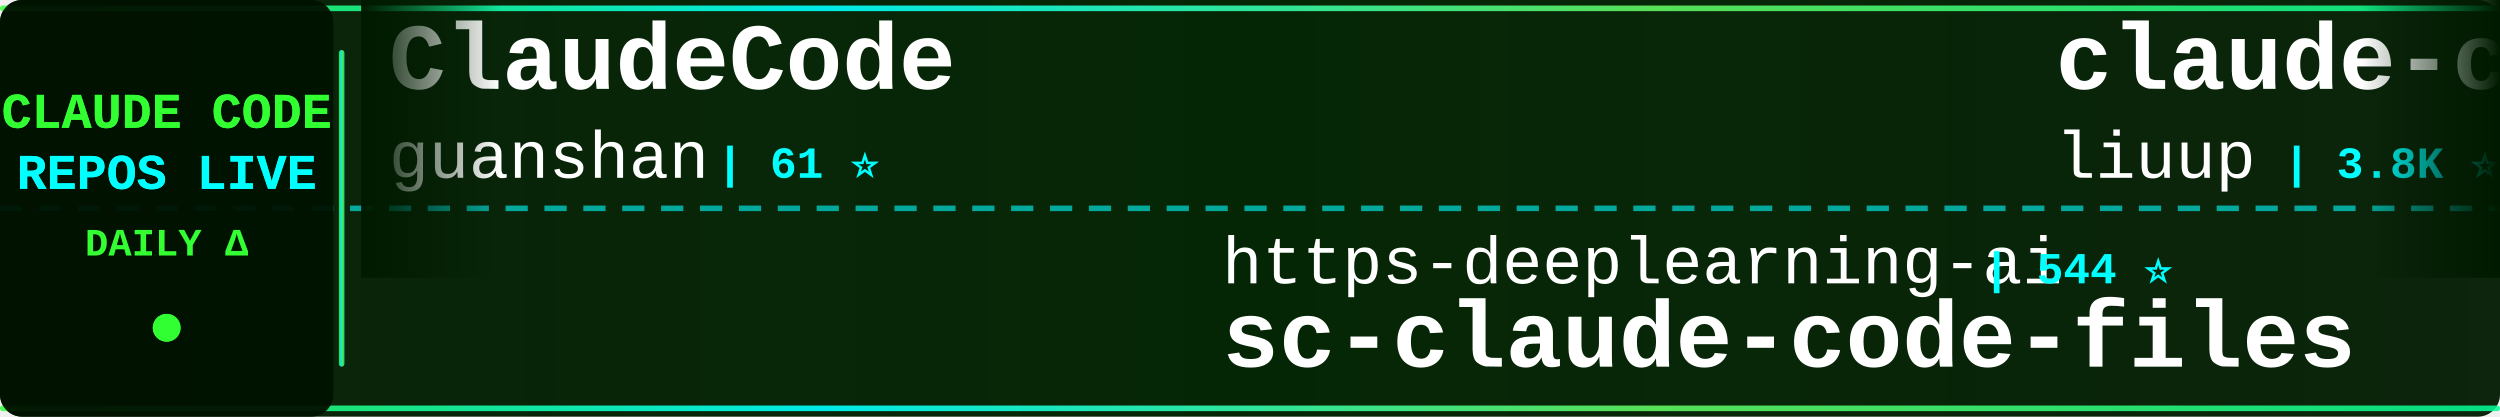
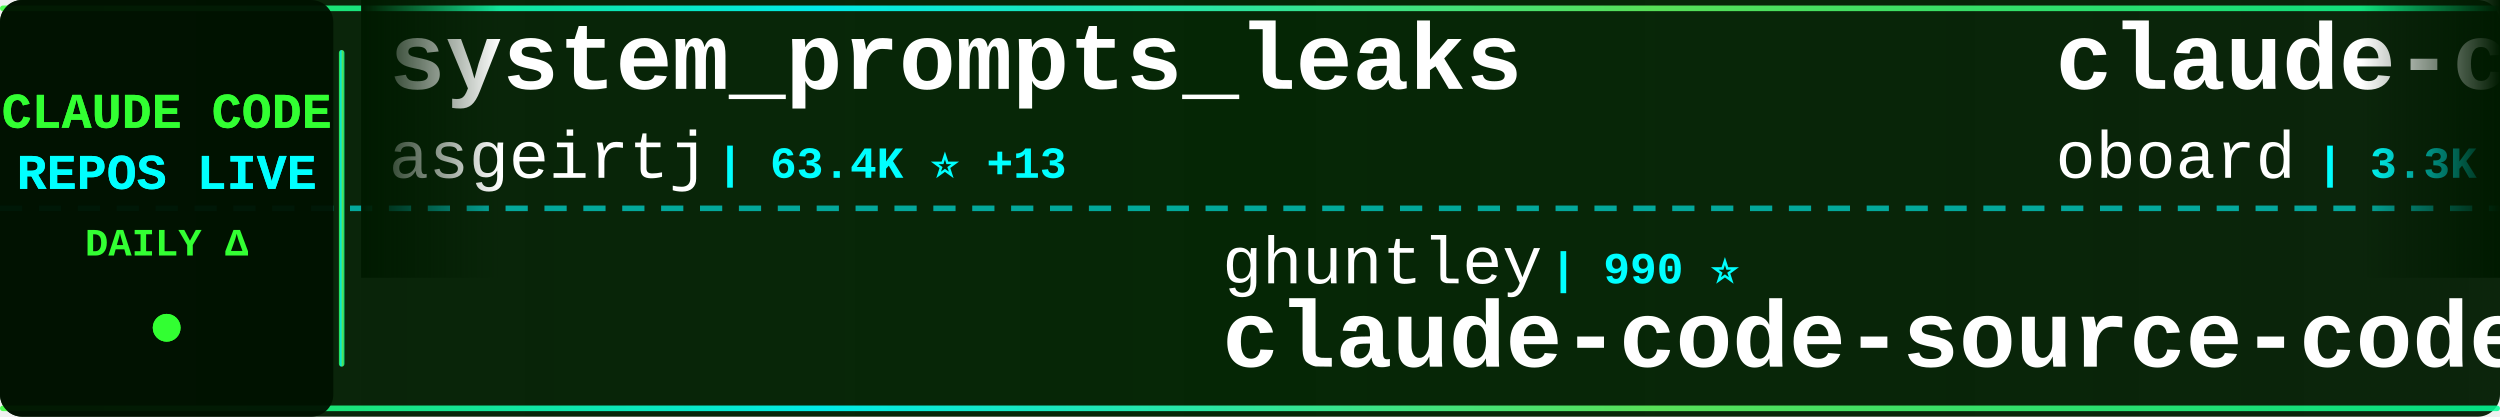
<svg xmlns="http://www.w3.org/2000/svg" width="900" height="150">
  <defs>
    <linearGradient id="tickerBg" x1="0%" y1="0%" x2="100%" y2="0%">
      <stop offset="0%" style="stop-color:#001a00;stop-opacity:0.95" />
      <stop offset="50%" style="stop-color:#002200;stop-opacity:0.98" />
      <stop offset="100%" style="stop-color:#001a00;stop-opacity:0.95" />
    </linearGradient>
    <linearGradient id="borderGrad" x1="0%" y1="0%" x2="100%" y2="0%">
      <stop offset="0%" style="stop-color:#33ff33;stop-opacity:0.85">
        <animate attributeName="stop-opacity" values="0.85;1;0.85" dur="2s" repeatCount="indefinite" />
      </stop>
      <stop offset="33%" style="stop-color:#00ffff;stop-opacity:0.9">
        <animate attributeName="stop-opacity" values="0.9;1;0.9" dur="2.2s" repeatCount="indefinite" />
      </stop>
      <stop offset="66%" style="stop-color:#66ff66;stop-opacity:0.85">
        <animate attributeName="stop-opacity" values="0.85;1;0.85" dur="1.8s" repeatCount="indefinite" />
      </stop>
      <stop offset="100%" style="stop-color:#00ff99;stop-opacity:0.85">
        <animate attributeName="stop-opacity" values="0.85;1;0.85" dur="2s" repeatCount="indefinite" />
      </stop>
    </linearGradient>
    <filter id="textGlow">
      <feGaussianBlur stdDeviation="0.1" result="coloredBlur" />
      <feMerge>
        <feMergeNode in="coloredBlur" />
        <feMergeNode in="SourceGraphic" />
      </feMerge>
    </filter>
    <filter id="metricGlow">
      <feGaussianBlur stdDeviation="0.2" result="coloredBlur" />
      <feMerge>
        <feMergeNode in="coloredBlur" />
        <feMergeNode in="SourceGraphic" />
      </feMerge>
    </filter>
    <linearGradient id="leftFade" x1="0%" y1="0%" x2="100%" y2="0%">
      <stop offset="0%" style="stop-color:#001a00;stop-opacity:1" />
      <stop offset="100%" style="stop-color:#001a00;stop-opacity:0" />
    </linearGradient>
    <linearGradient id="rightFade" x1="0%" y1="0%" x2="100%" y2="0%">
      <stop offset="0%" style="stop-color:#001a00;stop-opacity:0" />
      <stop offset="100%" style="stop-color:#001a00;stop-opacity:1" />
    </linearGradient>
  </defs>
  <rect width="900" height="150" fill="url(#tickerBg)" rx="8" />
  <rect x="0" y="2" width="900" height="2" fill="url(#borderGrad)" rx="1" />
  <rect x="0" y="146" width="900" height="2" fill="url(#borderGrad)" rx="1" />
  <line x1="0" y1="75" x2="900" y2="75" stroke="#00ffff" stroke-width="2" stroke-dasharray="8 6" opacity="0.6" />
  <rect x="0" y="0" width="120" height="150" fill="#001100" opacity="0.95" rx="8" />
  <text x="60" y="46" font-family="'Courier New', monospace" font-size="18" font-weight="bold" fill="#33ff33" text-anchor="middle" filter="url(#textGlow)">
    CLAUDE CODE
  </text>
  <text x="60" y="68" font-family="'Courier New', monospace" font-size="18" font-weight="bold" fill="#00ffff" text-anchor="middle" filter="url(#textGlow)">
    REPOS LIVE
  </text>
  <text x="60" y="92" font-family="'Courier New', monospace" font-size="14" font-weight="bold" fill="#33ff33" text-anchor="middle">
    DAILY Δ
  </text>
  <circle cx="60" cy="118" r="5" fill="#33ff33" filter="url(#metricGlow)">
    <animate attributeName="r" values="4;6;4" dur="1.5s" repeatCount="indefinite" />
    <animate attributeName="opacity" values="0.6;1;0.6" dur="1.5s" repeatCount="indefinite" />
  </circle>
  <rect x="122" y="18" width="2" height="114" fill="url(#borderGrad)" rx="1" />
  <clipPath id="tickerClip">
    <rect x="130" y="0" width="770" height="150" />
  </clipPath>
  <g clip-path="url(#tickerClip)">
    <g id="tickerItems">
      <animateTransform attributeName="transform" attributeType="XML" type="translate" from="0 0" to="-3000 0" dur="54s" repeatCount="indefinite" />
      <g transform="translate(0, 0)">
-         <text x="140" y="32" font-family="'Courier New', monospace" font-size="34" font-weight="bold" fill="#ffffff">ClaudeCode</text>
-         <text x="140" y="64" font-family="'Courier New', monospace" font-size="24" font-weight="normal" fill="#ffffff" opacity="1.0">guanshan</text>
-         <text x="258" y="64" font-family="'Courier New', monospace" font-size="16" font-weight="bold" fill="#00ffff"> | 61 ⭐</text>
+         <text x="140" y="32" font-family="'Courier New', monospace" font-size="34" font-weight="bold" fill="#ffffff">system_prompts_leaks</text>
+         <text x="140" y="64" font-family="'Courier New', monospace" font-size="24" font-weight="normal" fill="#ffffff" opacity="1.0">asgeirtj</text>
+         <text x="258" y="64" font-family="'Courier New', monospace" font-size="16" font-weight="bold" fill="#00ffff"> | 63.4K ⭐ +13</text>
      </g>
      <g transform="translate(300, 0)">
-         <text x="140" y="102" font-family="'Courier New', monospace" font-size="24" font-weight="normal" fill="#ffffff" opacity="1.0">https-deeplearning-ai</text>
-         <text x="414" y="102" font-family="'Courier New', monospace" font-size="16" font-weight="bold" fill="#00ffff"> | 544 ⭐</text>
-         <text x="140" y="132" font-family="'Courier New', monospace" font-size="34" font-weight="bold" fill="#ffffff">sc-claude-code-files</text>
+         <text x="140" y="102" font-family="'Courier New', monospace" font-size="24" font-weight="normal" fill="#ffffff" opacity="1.0">ghuntley</text>
+         <text x="258" y="102" font-family="'Courier New', monospace" font-size="16" font-weight="bold" fill="#00ffff"> | 990 ⭐</text>
+         <text x="140" y="132" font-family="'Courier New', monospace" font-size="34" font-weight="bold" fill="#ffffff">claude-code-source-code-...</text>
      </g>
      <g transform="translate(600, 0)">
-         <text x="140" y="32" font-family="'Courier New', monospace" font-size="34" font-weight="bold" fill="#ffffff">claude-code-analysis</text>
-         <text x="140" y="64" font-family="'Courier New', monospace" font-size="24" font-weight="normal" fill="#ffffff" opacity="1.0">liuup</text>
-         <text x="222" y="64" font-family="'Courier New', monospace" font-size="16" font-weight="bold" fill="#00ffff"> | 3.8K ⭐ +2</text>
+         <text x="140" y="32" font-family="'Courier New', monospace" font-size="34" font-weight="bold" fill="#ffffff">claude-code-rev</text>
+         <text x="140" y="64" font-family="'Courier New', monospace" font-size="24" font-weight="normal" fill="#ffffff" opacity="1.0">oboard</text>
+         <text x="234" y="64" font-family="'Courier New', monospace" font-size="16" font-weight="bold" fill="#00ffff"> | 3.3K ⭐</text>
      </g>
      <g transform="translate(900, 0)">
-         <text x="140" y="102" font-family="'Courier New', monospace" font-size="24" font-weight="normal" fill="#ffffff" opacity="1.0">hangsman</text>
-         <text x="258" y="102" font-family="'Courier New', monospace" font-size="16" font-weight="bold" fill="#00ffff"> | 790 ⭐</text>
-         <text x="140" y="132" font-family="'Courier New', monospace" font-size="34" font-weight="bold" fill="#ffffff">claude-code-source</text>
+         <text x="140" y="102" font-family="'Courier New', monospace" font-size="24" font-weight="normal" fill="#ffffff" opacity="1.0">jeremylongshore</text>
+         <text x="342" y="102" font-family="'Courier New', monospace" font-size="16" font-weight="bold" fill="#00ffff"> | 2.7K ⭐</text>
+         <text x="140" y="132" font-family="'Courier New', monospace" font-size="34" font-weight="bold" fill="#ffffff">claude-code-plugins-plus...</text>
      </g>
      <g transform="translate(1200, 0)">
-         <text x="140" y="32" font-family="'Courier New', monospace" font-size="34" font-weight="bold" fill="#ffffff">Claude-Code-Source-Study</text>
-         <text x="140" y="64" font-family="'Courier New', monospace" font-size="24" font-weight="normal" fill="#ffffff" opacity="1.0">luyao618</text>
-         <text x="258" y="64" font-family="'Courier New', monospace" font-size="16" font-weight="bold" fill="#00ffff"> | 1.7K ⭐ +1</text>
+         <text x="140" y="32" font-family="'Courier New', monospace" font-size="34" font-weight="bold" fill="#ffffff">claude-code-ultimate-gui...</text>
+         <text x="140" y="64" font-family="'Courier New', monospace" font-size="24" font-weight="normal" fill="#ffffff" opacity="1.0">FlorianBruniaux</text>
+         <text x="342" y="64" font-family="'Courier New', monospace" font-size="16" font-weight="bold" fill="#00ffff"> | 5.8K ⭐ +3</text>
      </g>
      <g transform="translate(1500, 0)">
-         <text x="140" y="102" font-family="'Courier New', monospace" font-size="24" font-weight="normal" fill="#ffffff" opacity="1.0">Yeachan-Heo</text>
-         <text x="294" y="102" font-family="'Courier New', monospace" font-size="16" font-weight="bold" fill="#00ffff"> | 38.8K ⭐ +8</text>
-         <text x="140" y="132" font-family="'Courier New', monospace" font-size="34" font-weight="bold" fill="#ffffff">oh-my-claudecode</text>
+         <text x="140" y="102" font-family="'Courier New', monospace" font-size="24" font-weight="normal" fill="#ffffff" opacity="1.0">lintsinghua</text>
+         <text x="294" y="102" font-family="'Courier New', monospace" font-size="16" font-weight="bold" fill="#00ffff"> | 4.1K ⭐ +1</text>
+         <text x="140" y="132" font-family="'Courier New', monospace" font-size="34" font-weight="bold" fill="#ffffff">claude-code-book</text>
      </g>
      <g transform="translate(1800, 0)">
-         <text x="140" y="32" font-family="'Courier New', monospace" font-size="34" font-weight="bold" fill="#ffffff">claude-code-video-toolki...</text>
-         <text x="140" y="64" font-family="'Courier New', monospace" font-size="24" font-weight="normal" fill="#ffffff" opacity="1.0">digitalsamba</text>
-         <text x="306" y="64" font-family="'Courier New', monospace" font-size="16" font-weight="bold" fill="#00ffff"> | 2.0K ⭐ +7</text>
+         <text x="140" y="32" font-family="'Courier New', monospace" font-size="34" font-weight="bold" fill="#ffffff">claude-code-rust</text>
+         <text x="140" y="64" font-family="'Courier New', monospace" font-size="24" font-weight="normal" fill="#ffffff" opacity="1.0">lorryjovens-hub</text>
+         <text x="342" y="64" font-family="'Courier New', monospace" font-size="16" font-weight="bold" fill="#00ffff"> | 1.7K ⭐</text>
      </g>
      <g transform="translate(2100, 0)">
-         <text x="140" y="102" font-family="'Courier New', monospace" font-size="24" font-weight="normal" fill="#ffffff" opacity="1.0">krusemediallc</text>
-         <text x="318" y="102" font-family="'Courier New', monospace" font-size="16" font-weight="bold" fill="#00ffff"> | 1.4K ⭐ +2</text>
-         <text x="140" y="132" font-family="'Courier New', monospace" font-size="34" font-weight="bold" fill="#ffffff">arcads-claude-code</text>
+         <text x="140" y="102" font-family="'Courier New', monospace" font-size="24" font-weight="normal" fill="#ffffff" opacity="1.0">Windy3f3f3f3f</text>
+         <text x="318" y="102" font-family="'Courier New', monospace" font-size="16" font-weight="bold" fill="#00ffff"> | 2.6K ⭐</text>
+         <text x="140" y="132" font-family="'Courier New', monospace" font-size="34" font-weight="bold" fill="#ffffff">claude-code-from-scratch</text>
      </g>
      <g transform="translate(2400, 0)">
        <text x="140" y="32" font-family="'Courier New', monospace" font-size="34" font-weight="bold" fill="#ffffff">claude-code</text>
-         <text x="140" y="64" font-family="'Courier New', monospace" font-size="24" font-weight="normal" fill="#ffffff" opacity="1.0">xorespesp</text>
-         <text x="270" y="64" font-family="'Courier New', monospace" font-size="16" font-weight="bold" fill="#00ffff"> | 230 ⭐</text>
+         <text x="140" y="64" font-family="'Courier New', monospace" font-size="24" font-weight="normal" fill="#ffffff" opacity="1.0">codeaashu</text>
+         <text x="270" y="64" font-family="'Courier New', monospace" font-size="16" font-weight="bold" fill="#00ffff"> | 3.3K ⭐ +1</text>
      </g>
      <g transform="translate(2700, 0)">
-         <text x="140" y="102" font-family="'Courier New', monospace" font-size="24" font-weight="normal" fill="#ffffff" opacity="1.0">OrcaWhisper</text>
-         <text x="294" y="102" font-family="'Courier New', monospace" font-size="16" font-weight="bold" fill="#00ffff"> | 92 ⭐</text>
-         <text x="140" y="132" font-family="'Courier New', monospace" font-size="34" font-weight="bold" fill="#ffffff">Claude-Code</text>
+         <text x="140" y="102" font-family="'Courier New', monospace" font-size="24" font-weight="normal" fill="#ffffff" opacity="1.0">fuergaosi233</text>
+         <text x="306" y="102" font-family="'Courier New', monospace" font-size="16" font-weight="bold" fill="#00ffff"> | 2.8K ⭐</text>
+         <text x="140" y="132" font-family="'Courier New', monospace" font-size="34" font-weight="bold" fill="#ffffff">claude-code-proxy</text>
      </g>
      <g transform="translate(3000, 0)">
-         <text x="140" y="32" font-family="'Courier New', monospace" font-size="34" font-weight="bold" fill="#ffffff">ClaudeCode</text>
-         <text x="140" y="64" font-family="'Courier New', monospace" font-size="24" font-weight="normal" fill="#ffffff" opacity="1.0">guanshan</text>
-         <text x="258" y="64" font-family="'Courier New', monospace" font-size="16" font-weight="bold" fill="#00ffff"> | 61 ⭐</text>
+         <text x="140" y="32" font-family="'Courier New', monospace" font-size="34" font-weight="bold" fill="#ffffff">system_prompts_leaks</text>
+         <text x="140" y="64" font-family="'Courier New', monospace" font-size="24" font-weight="normal" fill="#ffffff" opacity="1.0">asgeirtj</text>
+         <text x="258" y="64" font-family="'Courier New', monospace" font-size="16" font-weight="bold" fill="#00ffff"> | 63.4K ⭐ +13</text>
      </g>
      <g transform="translate(3300, 0)">
-         <text x="140" y="102" font-family="'Courier New', monospace" font-size="24" font-weight="normal" fill="#ffffff" opacity="1.0">https-deeplearning-ai</text>
-         <text x="414" y="102" font-family="'Courier New', monospace" font-size="16" font-weight="bold" fill="#00ffff"> | 544 ⭐</text>
-         <text x="140" y="132" font-family="'Courier New', monospace" font-size="34" font-weight="bold" fill="#ffffff">sc-claude-code-files</text>
+         <text x="140" y="102" font-family="'Courier New', monospace" font-size="24" font-weight="normal" fill="#ffffff" opacity="1.0">ghuntley</text>
+         <text x="258" y="102" font-family="'Courier New', monospace" font-size="16" font-weight="bold" fill="#00ffff"> | 990 ⭐</text>
+         <text x="140" y="132" font-family="'Courier New', monospace" font-size="34" font-weight="bold" fill="#ffffff">claude-code-source-code-...</text>
      </g>
      <g transform="translate(3600, 0)">
-         <text x="140" y="32" font-family="'Courier New', monospace" font-size="34" font-weight="bold" fill="#ffffff">claude-code-analysis</text>
-         <text x="140" y="64" font-family="'Courier New', monospace" font-size="24" font-weight="normal" fill="#ffffff" opacity="1.0">liuup</text>
-         <text x="222" y="64" font-family="'Courier New', monospace" font-size="16" font-weight="bold" fill="#00ffff"> | 3.8K ⭐ +2</text>
+         <text x="140" y="32" font-family="'Courier New', monospace" font-size="34" font-weight="bold" fill="#ffffff">claude-code-rev</text>
+         <text x="140" y="64" font-family="'Courier New', monospace" font-size="24" font-weight="normal" fill="#ffffff" opacity="1.0">oboard</text>
+         <text x="234" y="64" font-family="'Courier New', monospace" font-size="16" font-weight="bold" fill="#00ffff"> | 3.3K ⭐</text>
      </g>
      <g transform="translate(3900, 0)">
-         <text x="140" y="102" font-family="'Courier New', monospace" font-size="24" font-weight="normal" fill="#ffffff" opacity="1.0">hangsman</text>
-         <text x="258" y="102" font-family="'Courier New', monospace" font-size="16" font-weight="bold" fill="#00ffff"> | 790 ⭐</text>
-         <text x="140" y="132" font-family="'Courier New', monospace" font-size="34" font-weight="bold" fill="#ffffff">claude-code-source</text>
+         <text x="140" y="102" font-family="'Courier New', monospace" font-size="24" font-weight="normal" fill="#ffffff" opacity="1.0">jeremylongshore</text>
+         <text x="342" y="102" font-family="'Courier New', monospace" font-size="16" font-weight="bold" fill="#00ffff"> | 2.7K ⭐</text>
+         <text x="140" y="132" font-family="'Courier New', monospace" font-size="34" font-weight="bold" fill="#ffffff">claude-code-plugins-plus...</text>
      </g>
    </g>
  </g>
  <rect x="130" y="0" width="50" height="100" fill="url(#leftFade)" />
  <rect x="850" y="0" width="50" height="100" fill="url(#rightFade)" />
</svg>
